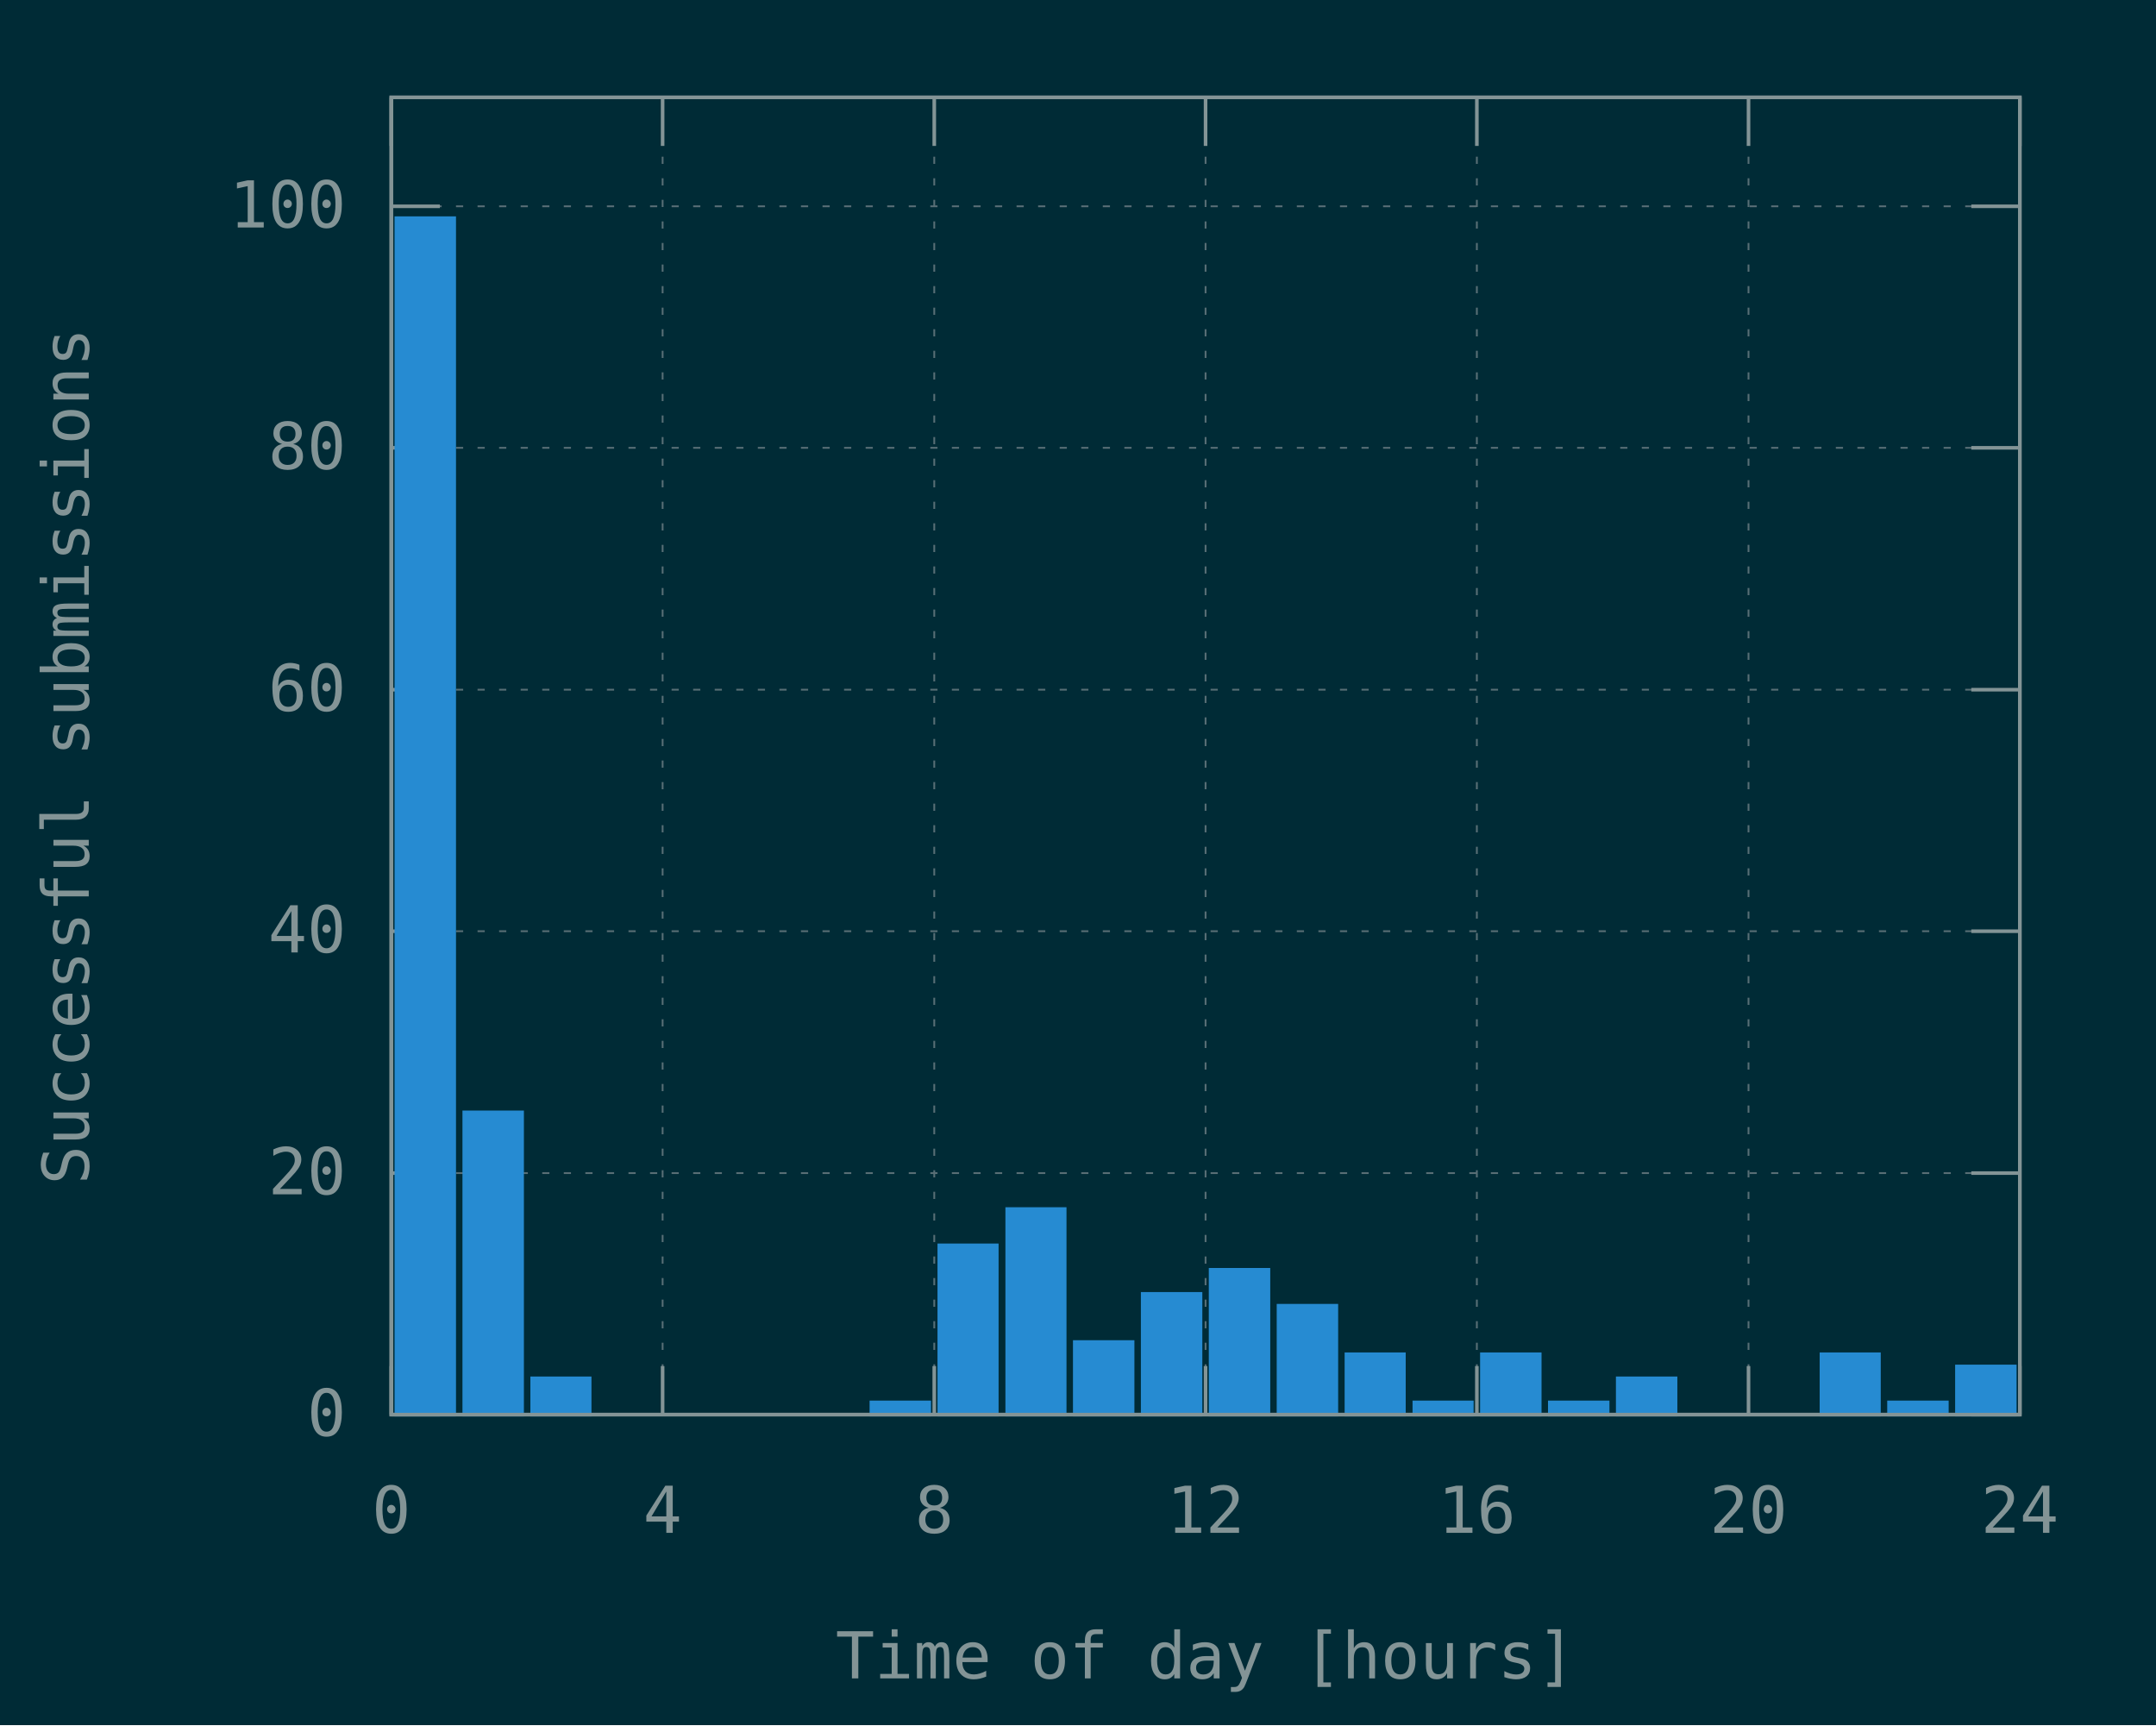
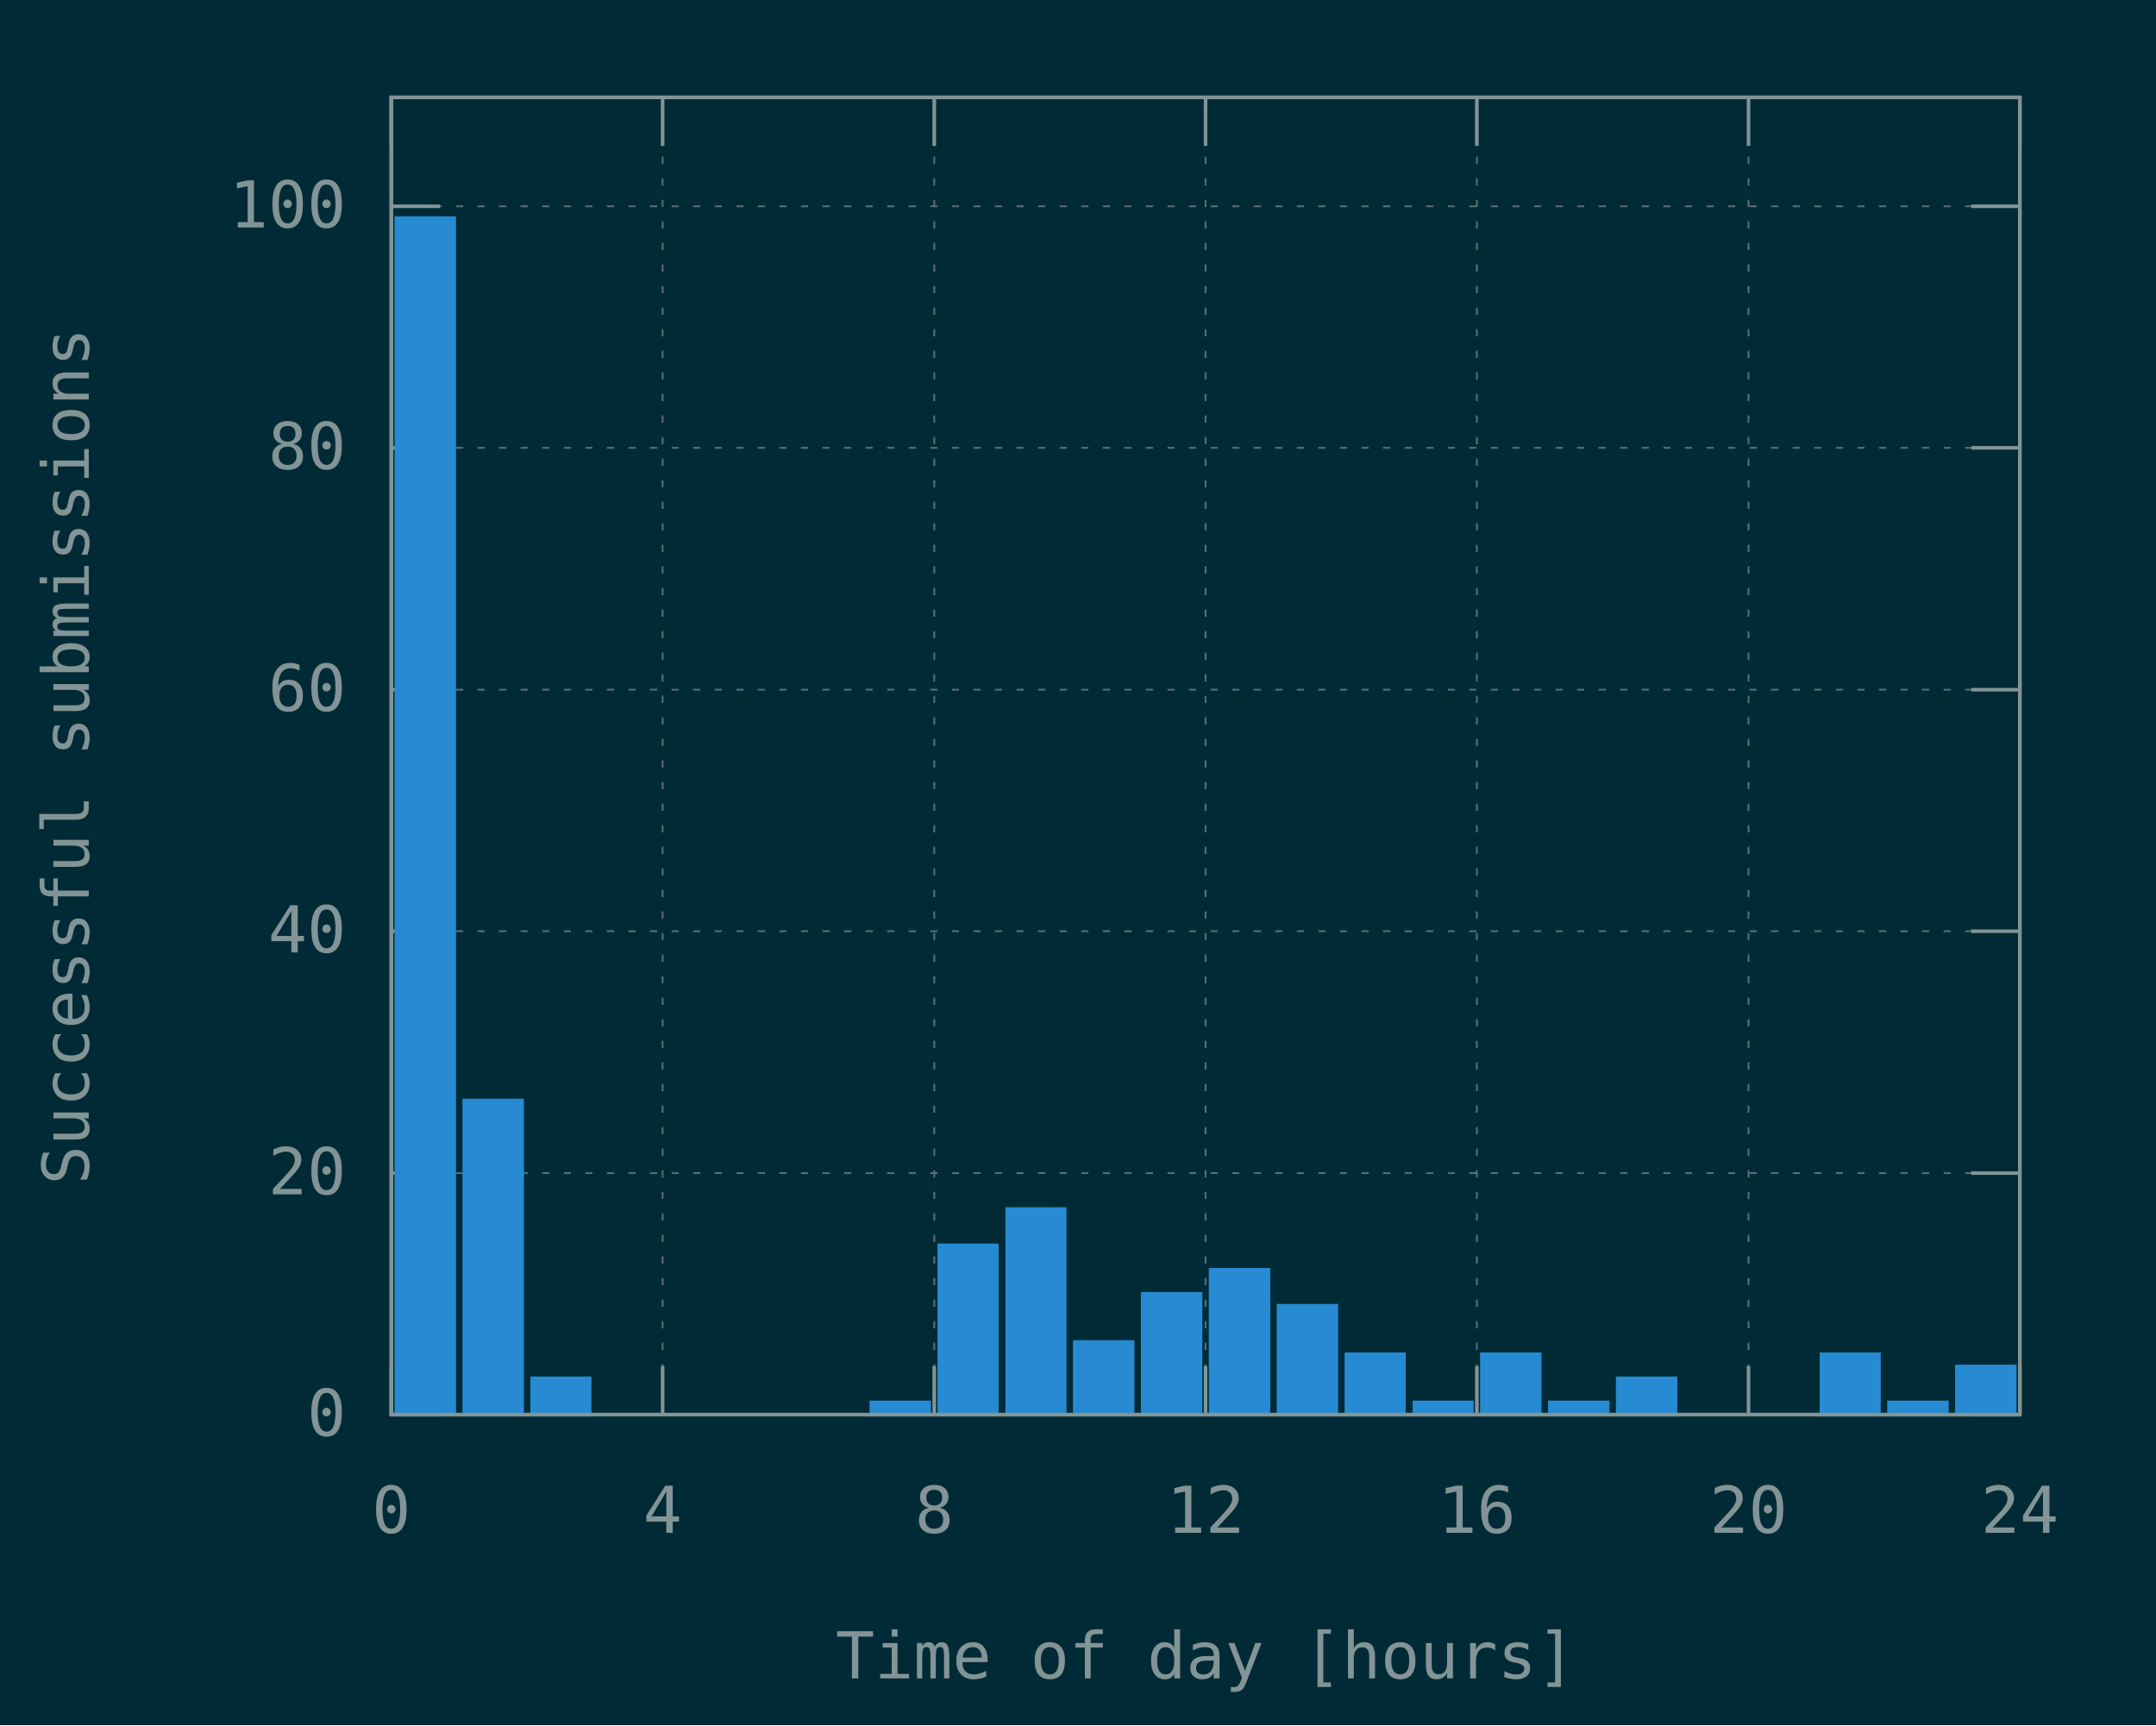
<svg xmlns="http://www.w3.org/2000/svg" xmlns:xlink="http://www.w3.org/1999/xlink" width="600" height="480" viewBox="0 0 600 480">
  <g id="gnuplot_canvas">
    <rect x="0" y="0" width="600" height="480" fill="#002b36" />
    <defs>
      <circle id="gpDot" r="0.5" stroke-width="0.5" stroke="currentColor" />
      <path id="gpPt0" stroke-width="0.148" stroke="currentColor" d="M-1,0 h2 M0,-1 v2" />
      <path id="gpPt1" stroke-width="0.148" stroke="currentColor" d="M-1,-1 L1,1 M1,-1 L-1,1" />
      <path id="gpPt2" stroke-width="0.148" stroke="currentColor" d="M-1,0 L1,0 M0,-1 L0,1 M-1,-1 L1,1 M-1,1 L1,-1" />
      <rect id="gpPt3" stroke-width="0.148" stroke="currentColor" x="-1" y="-1" width="2" height="2" />
      <rect id="gpPt4" stroke-width="0.148" stroke="currentColor" fill="currentColor" x="-1" y="-1" width="2" height="2" />
      <circle id="gpPt5" stroke-width="0.148" stroke="currentColor" cx="0" cy="0" r="1" />
      <use xlink:href="#gpPt5" id="gpPt6" fill="currentColor" stroke="none" />
      <path id="gpPt7" stroke-width="0.148" stroke="currentColor" d="M0,-1.33 L-1.33,0.67 L1.33,0.67 z" />
      <use xlink:href="#gpPt7" id="gpPt8" fill="currentColor" stroke="none" />
      <use xlink:href="#gpPt7" id="gpPt9" stroke="currentColor" transform="rotate(180)" />
      <use xlink:href="#gpPt9" id="gpPt10" fill="currentColor" stroke="none" />
      <use xlink:href="#gpPt3" id="gpPt11" stroke="currentColor" transform="rotate(45)" />
      <use xlink:href="#gpPt11" id="gpPt12" fill="currentColor" stroke="none" />
      <path id="gpPt13" stroke-width="0.148" stroke="currentColor" d="M0,1.330 L1.265,0.411 L0.782,-1.067 L-0.782,-1.076 L-1.265,0.411 z" />
      <use xlink:href="#gpPt13" id="gpPt14" fill="currentColor" stroke="none" />
      <filter id="textbox" filterUnits="objectBoundingBox" x="0" y="0" height="1" width="1">
        <feFlood flood-color="#002B36" flood-opacity="1" result="bgnd" />
        <feComposite in="SourceGraphic" in2="bgnd" operator="atop" />
      </filter>
      <filter id="greybox" filterUnits="objectBoundingBox" x="0" y="0" height="1" width="1">
        <feFlood flood-color="lightgrey" flood-opacity="1" result="grey" />
        <feComposite in="SourceGraphic" in2="grey" operator="atop" />
      </filter>
    </defs>
    <g fill="none" color="#002B36" stroke="currentColor" stroke-width="1.00" stroke-linecap="butt" stroke-linejoin="miter">
</g>
    <g fill="none" color="black" stroke="currentColor" stroke-width="1.00" stroke-linecap="butt" stroke-linejoin="miter">
</g>
    <g fill="none" color="black" stroke="rgb(131, 148, 150)" stroke-width="0.50" stroke-linecap="butt" stroke-linejoin="miter">
</g>
    <g fill="none" color="gray" stroke="currentColor" stroke-width="0.50" stroke-linecap="butt" stroke-linejoin="miter">
      <path stroke="rgb( 88, 110, 117)" stroke-dasharray="2,4" class="gridline" d="M108.9,393.6 L562.1,393.6  " />
    </g>
    <g fill="none" color="gray" stroke="rgb( 88, 110, 117)" stroke-width="1.00" stroke-linecap="butt" stroke-linejoin="miter">
</g>
    <g fill="none" color="black" stroke="currentColor" stroke-width="1.00" stroke-linecap="butt" stroke-linejoin="miter">
      <path stroke="rgb(131, 148, 150)" d="M108.9,393.6 L122.4,393.6 M562.1,393.6 L548.6,393.6  " />
      <g transform="translate(96.3,399.5)" stroke="none" fill="rgb(131,148,150)" font-family="Inconsolata" font-size="18.00" text-anchor="end">
        <text>
          <tspan font-family="Inconsolata"> 0</tspan>
        </text>
      </g>
    </g>
    <g fill="none" color="black" stroke="currentColor" stroke-width="1.00" stroke-linecap="butt" stroke-linejoin="miter">
</g>
    <g fill="none" color="black" stroke="rgb(131, 148, 150)" stroke-width="0.50" stroke-linecap="butt" stroke-linejoin="miter">
</g>
    <g fill="none" color="gray" stroke="currentColor" stroke-width="0.50" stroke-linecap="butt" stroke-linejoin="miter">
      <path stroke="rgb( 88, 110, 117)" stroke-dasharray="2,4" class="gridline" d="M108.9,326.4 L562.1,326.4  " />
    </g>
    <g fill="none" color="gray" stroke="rgb( 88, 110, 117)" stroke-width="1.00" stroke-linecap="butt" stroke-linejoin="miter">
</g>
    <g fill="none" color="black" stroke="currentColor" stroke-width="1.00" stroke-linecap="butt" stroke-linejoin="miter">
      <path stroke="rgb(131, 148, 150)" d="M108.9,326.4 L122.4,326.4 M562.1,326.4 L548.6,326.4  " />
      <g transform="translate(96.3,332.3)" stroke="none" fill="rgb(131,148,150)" font-family="Inconsolata" font-size="18.00" text-anchor="end">
        <text>
          <tspan font-family="Inconsolata"> 20</tspan>
        </text>
      </g>
    </g>
    <g fill="none" color="black" stroke="currentColor" stroke-width="1.00" stroke-linecap="butt" stroke-linejoin="miter">
</g>
    <g fill="none" color="black" stroke="rgb(131, 148, 150)" stroke-width="0.50" stroke-linecap="butt" stroke-linejoin="miter">
</g>
    <g fill="none" color="gray" stroke="currentColor" stroke-width="0.50" stroke-linecap="butt" stroke-linejoin="miter">
      <path stroke="rgb( 88, 110, 117)" stroke-dasharray="2,4" class="gridline" d="M108.9,259.1 L562.1,259.1  " />
    </g>
    <g fill="none" color="gray" stroke="rgb( 88, 110, 117)" stroke-width="1.00" stroke-linecap="butt" stroke-linejoin="miter">
</g>
    <g fill="none" color="black" stroke="currentColor" stroke-width="1.00" stroke-linecap="butt" stroke-linejoin="miter">
      <path stroke="rgb(131, 148, 150)" d="M108.9,259.1 L122.4,259.1 M562.1,259.1 L548.6,259.1  " />
      <g transform="translate(96.3,265.0)" stroke="none" fill="rgb(131,148,150)" font-family="Inconsolata" font-size="18.00" text-anchor="end">
        <text>
          <tspan font-family="Inconsolata"> 40</tspan>
        </text>
      </g>
    </g>
    <g fill="none" color="black" stroke="currentColor" stroke-width="1.00" stroke-linecap="butt" stroke-linejoin="miter">
</g>
    <g fill="none" color="black" stroke="rgb(131, 148, 150)" stroke-width="0.50" stroke-linecap="butt" stroke-linejoin="miter">
</g>
    <g fill="none" color="gray" stroke="currentColor" stroke-width="0.50" stroke-linecap="butt" stroke-linejoin="miter">
      <path stroke="rgb( 88, 110, 117)" stroke-dasharray="2,4" class="gridline" d="M108.9,191.9 L562.1,191.9  " />
    </g>
    <g fill="none" color="gray" stroke="rgb( 88, 110, 117)" stroke-width="1.00" stroke-linecap="butt" stroke-linejoin="miter">
</g>
    <g fill="none" color="black" stroke="currentColor" stroke-width="1.00" stroke-linecap="butt" stroke-linejoin="miter">
      <path stroke="rgb(131, 148, 150)" d="M108.9,191.9 L122.4,191.9 M562.1,191.9 L548.6,191.9  " />
      <g transform="translate(96.3,197.8)" stroke="none" fill="rgb(131,148,150)" font-family="Inconsolata" font-size="18.00" text-anchor="end">
        <text>
          <tspan font-family="Inconsolata"> 60</tspan>
        </text>
      </g>
    </g>
    <g fill="none" color="black" stroke="currentColor" stroke-width="1.00" stroke-linecap="butt" stroke-linejoin="miter">
</g>
    <g fill="none" color="black" stroke="rgb(131, 148, 150)" stroke-width="0.50" stroke-linecap="butt" stroke-linejoin="miter">
</g>
    <g fill="none" color="gray" stroke="currentColor" stroke-width="0.50" stroke-linecap="butt" stroke-linejoin="miter">
      <path stroke="rgb( 88, 110, 117)" stroke-dasharray="2,4" class="gridline" d="M108.9,124.6 L562.1,124.6  " />
    </g>
    <g fill="none" color="gray" stroke="rgb( 88, 110, 117)" stroke-width="1.00" stroke-linecap="butt" stroke-linejoin="miter">
</g>
    <g fill="none" color="black" stroke="currentColor" stroke-width="1.00" stroke-linecap="butt" stroke-linejoin="miter">
      <path stroke="rgb(131, 148, 150)" d="M108.9,124.6 L122.4,124.6 M562.1,124.6 L548.6,124.6  " />
      <g transform="translate(96.3,130.5)" stroke="none" fill="rgb(131,148,150)" font-family="Inconsolata" font-size="18.00" text-anchor="end">
        <text>
          <tspan font-family="Inconsolata"> 80</tspan>
        </text>
      </g>
    </g>
    <g fill="none" color="black" stroke="currentColor" stroke-width="1.00" stroke-linecap="butt" stroke-linejoin="miter">
</g>
    <g fill="none" color="black" stroke="rgb(131, 148, 150)" stroke-width="0.50" stroke-linecap="butt" stroke-linejoin="miter">
</g>
    <g fill="none" color="gray" stroke="currentColor" stroke-width="0.50" stroke-linecap="butt" stroke-linejoin="miter">
      <path stroke="rgb( 88, 110, 117)" stroke-dasharray="2,4" class="gridline" d="M108.9,57.4 L562.1,57.4  " />
    </g>
    <g fill="none" color="gray" stroke="rgb( 88, 110, 117)" stroke-width="1.00" stroke-linecap="butt" stroke-linejoin="miter">
</g>
    <g fill="none" color="black" stroke="currentColor" stroke-width="1.00" stroke-linecap="butt" stroke-linejoin="miter">
      <path stroke="rgb(131, 148, 150)" d="M108.9,57.4 L122.4,57.4 M562.1,57.4 L548.6,57.4  " />
      <g transform="translate(96.3,63.3)" stroke="none" fill="rgb(131,148,150)" font-family="Inconsolata" font-size="18.00" text-anchor="end">
        <text>
          <tspan font-family="Inconsolata"> 100</tspan>
        </text>
      </g>
    </g>
    <g fill="none" color="black" stroke="currentColor" stroke-width="1.00" stroke-linecap="butt" stroke-linejoin="miter">
</g>
    <g fill="none" color="black" stroke="rgb(131, 148, 150)" stroke-width="0.50" stroke-linecap="butt" stroke-linejoin="miter">
</g>
    <g fill="none" color="gray" stroke="currentColor" stroke-width="0.50" stroke-linecap="butt" stroke-linejoin="miter">
      <path stroke="rgb( 88, 110, 117)" stroke-dasharray="2,4" class="gridline" d="M108.9,393.6 L108.9,27.1  " />
    </g>
    <g fill="none" color="gray" stroke="rgb( 88, 110, 117)" stroke-width="1.00" stroke-linecap="butt" stroke-linejoin="miter">
</g>
    <g fill="none" color="black" stroke="currentColor" stroke-width="1.00" stroke-linecap="butt" stroke-linejoin="miter">
      <path stroke="rgb(131, 148, 150)" d="M108.9,393.6 L108.9,380.1 M108.9,27.1 L108.9,40.6  " />
      <g transform="translate(108.9,426.5)" stroke="none" fill="rgb(131,148,150)" font-family="Inconsolata" font-size="18.00" text-anchor="middle">
        <text>
          <tspan font-family="Inconsolata"> 0</tspan>
        </text>
      </g>
    </g>
    <g fill="none" color="black" stroke="currentColor" stroke-width="1.00" stroke-linecap="butt" stroke-linejoin="miter">
</g>
    <g fill="none" color="black" stroke="rgb(131, 148, 150)" stroke-width="0.50" stroke-linecap="butt" stroke-linejoin="miter">
</g>
    <g fill="none" color="gray" stroke="currentColor" stroke-width="0.50" stroke-linecap="butt" stroke-linejoin="miter">
      <path stroke="rgb( 88, 110, 117)" stroke-dasharray="2,4" class="gridline" d="M184.4,393.6 L184.4,27.1  " />
    </g>
    <g fill="none" color="gray" stroke="rgb( 88, 110, 117)" stroke-width="1.00" stroke-linecap="butt" stroke-linejoin="miter">
</g>
    <g fill="none" color="black" stroke="currentColor" stroke-width="1.00" stroke-linecap="butt" stroke-linejoin="miter">
      <path stroke="rgb(131, 148, 150)" d="M184.4,393.6 L184.4,380.1 M184.4,27.1 L184.4,40.6  " />
      <g transform="translate(184.4,426.5)" stroke="none" fill="rgb(131,148,150)" font-family="Inconsolata" font-size="18.00" text-anchor="middle">
        <text>
          <tspan font-family="Inconsolata"> 4</tspan>
        </text>
      </g>
    </g>
    <g fill="none" color="black" stroke="currentColor" stroke-width="1.00" stroke-linecap="butt" stroke-linejoin="miter">
</g>
    <g fill="none" color="black" stroke="rgb(131, 148, 150)" stroke-width="0.50" stroke-linecap="butt" stroke-linejoin="miter">
</g>
    <g fill="none" color="gray" stroke="currentColor" stroke-width="0.50" stroke-linecap="butt" stroke-linejoin="miter">
      <path stroke="rgb( 88, 110, 117)" stroke-dasharray="2,4" class="gridline" d="M260.0,393.6 L260.0,27.1  " />
    </g>
    <g fill="none" color="gray" stroke="rgb( 88, 110, 117)" stroke-width="1.00" stroke-linecap="butt" stroke-linejoin="miter">
</g>
    <g fill="none" color="black" stroke="currentColor" stroke-width="1.00" stroke-linecap="butt" stroke-linejoin="miter">
      <path stroke="rgb(131, 148, 150)" d="M260.0,393.6 L260.0,380.1 M260.0,27.1 L260.0,40.6  " />
      <g transform="translate(260.0,426.5)" stroke="none" fill="rgb(131,148,150)" font-family="Inconsolata" font-size="18.00" text-anchor="middle">
        <text>
          <tspan font-family="Inconsolata"> 8</tspan>
        </text>
      </g>
    </g>
    <g fill="none" color="black" stroke="currentColor" stroke-width="1.00" stroke-linecap="butt" stroke-linejoin="miter">
</g>
    <g fill="none" color="black" stroke="rgb(131, 148, 150)" stroke-width="0.50" stroke-linecap="butt" stroke-linejoin="miter">
</g>
    <g fill="none" color="gray" stroke="currentColor" stroke-width="0.50" stroke-linecap="butt" stroke-linejoin="miter">
      <path stroke="rgb( 88, 110, 117)" stroke-dasharray="2,4" class="gridline" d="M335.5,393.6 L335.5,27.1  " />
    </g>
    <g fill="none" color="gray" stroke="rgb( 88, 110, 117)" stroke-width="1.00" stroke-linecap="butt" stroke-linejoin="miter">
</g>
    <g fill="none" color="black" stroke="currentColor" stroke-width="1.00" stroke-linecap="butt" stroke-linejoin="miter">
      <path stroke="rgb(131, 148, 150)" d="M335.5,393.6 L335.5,380.1 M335.5,27.1 L335.5,40.6  " />
      <g transform="translate(335.5,426.5)" stroke="none" fill="rgb(131,148,150)" font-family="Inconsolata" font-size="18.00" text-anchor="middle">
        <text>
          <tspan font-family="Inconsolata"> 12</tspan>
        </text>
      </g>
    </g>
    <g fill="none" color="black" stroke="currentColor" stroke-width="1.00" stroke-linecap="butt" stroke-linejoin="miter">
</g>
    <g fill="none" color="black" stroke="rgb(131, 148, 150)" stroke-width="0.50" stroke-linecap="butt" stroke-linejoin="miter">
</g>
    <g fill="none" color="gray" stroke="currentColor" stroke-width="0.50" stroke-linecap="butt" stroke-linejoin="miter">
      <path stroke="rgb( 88, 110, 117)" stroke-dasharray="2,4" class="gridline" d="M411.0,393.6 L411.0,27.1  " />
    </g>
    <g fill="none" color="gray" stroke="rgb( 88, 110, 117)" stroke-width="1.00" stroke-linecap="butt" stroke-linejoin="miter">
</g>
    <g fill="none" color="black" stroke="currentColor" stroke-width="1.00" stroke-linecap="butt" stroke-linejoin="miter">
      <path stroke="rgb(131, 148, 150)" d="M411.0,393.6 L411.0,380.1 M411.0,27.1 L411.0,40.6  " />
      <g transform="translate(411.0,426.5)" stroke="none" fill="rgb(131,148,150)" font-family="Inconsolata" font-size="18.00" text-anchor="middle">
        <text>
          <tspan font-family="Inconsolata"> 16</tspan>
        </text>
      </g>
    </g>
    <g fill="none" color="black" stroke="currentColor" stroke-width="1.00" stroke-linecap="butt" stroke-linejoin="miter">
</g>
    <g fill="none" color="black" stroke="rgb(131, 148, 150)" stroke-width="0.50" stroke-linecap="butt" stroke-linejoin="miter">
</g>
    <g fill="none" color="gray" stroke="currentColor" stroke-width="0.50" stroke-linecap="butt" stroke-linejoin="miter">
      <path stroke="rgb( 88, 110, 117)" stroke-dasharray="2,4" class="gridline" d="M486.6,393.6 L486.6,40.6 L486.6,27.1  " />
    </g>
    <g fill="none" color="gray" stroke="rgb( 88, 110, 117)" stroke-width="1.00" stroke-linecap="butt" stroke-linejoin="miter">
</g>
    <g fill="none" color="black" stroke="currentColor" stroke-width="1.00" stroke-linecap="butt" stroke-linejoin="miter">
      <path stroke="rgb(131, 148, 150)" d="M486.6,393.6 L486.6,380.1 M486.6,27.1 L486.6,40.6  " />
      <g transform="translate(486.6,426.5)" stroke="none" fill="rgb(131,148,150)" font-family="Inconsolata" font-size="18.00" text-anchor="middle">
        <text>
          <tspan font-family="Inconsolata"> 20</tspan>
        </text>
      </g>
    </g>
    <g fill="none" color="black" stroke="currentColor" stroke-width="1.00" stroke-linecap="butt" stroke-linejoin="miter">
</g>
    <g fill="none" color="black" stroke="rgb(131, 148, 150)" stroke-width="0.50" stroke-linecap="butt" stroke-linejoin="miter">
</g>
    <g fill="none" color="gray" stroke="currentColor" stroke-width="0.50" stroke-linecap="butt" stroke-linejoin="miter">
      <path stroke="rgb( 88, 110, 117)" stroke-dasharray="2,4" class="gridline" d="M562.1,393.6 L562.1,27.1  " />
    </g>
    <g fill="none" color="gray" stroke="rgb( 88, 110, 117)" stroke-width="1.00" stroke-linecap="butt" stroke-linejoin="miter">
</g>
    <g fill="none" color="black" stroke="currentColor" stroke-width="1.00" stroke-linecap="butt" stroke-linejoin="miter">
      <path stroke="rgb(131, 148, 150)" d="M562.1,393.6 L562.1,380.1 M562.1,27.1 L562.1,40.6  " />
      <g transform="translate(562.1,426.5)" stroke="none" fill="rgb(131,148,150)" font-family="Inconsolata" font-size="18.00" text-anchor="middle">
        <text>
          <tspan font-family="Inconsolata"> 24</tspan>
        </text>
      </g>
    </g>
    <g fill="none" color="black" stroke="currentColor" stroke-width="1.00" stroke-linecap="butt" stroke-linejoin="miter">
</g>
    <g fill="none" color="black" stroke="currentColor" stroke-width="1.00" stroke-linecap="butt" stroke-linejoin="miter">
      <path stroke="rgb(131, 148, 150)" d="M108.9,27.1 L108.9,393.6 L562.1,393.6 L562.1,27.1 L108.9,27.1 Z  " />
    </g>
    <g fill="none" color="black" stroke="currentColor" stroke-width="1.00" stroke-linecap="butt" stroke-linejoin="miter">
      <g transform="translate(24.7,210.4) rotate(270)" stroke="none" fill="rgb(131,148,150)" font-family="Inconsolata" font-size="18.00" text-anchor="middle">
        <text>
          <tspan font-family="Inconsolata">Successful submissions</tspan>
        </text>
      </g>
    </g>
    <g fill="none" color="black" stroke="currentColor" stroke-width="1.00" stroke-linecap="butt" stroke-linejoin="miter">
      <g transform="translate(335.5,467.0)" stroke="none" fill="rgb(131,148,150)" font-family="Inconsolata" font-size="18.00" text-anchor="middle">
        <text>
          <tspan font-family="Inconsolata">Time of day [hours]</tspan>
        </text>
      </g>
    </g>
    <g fill="none" color="black" stroke="currentColor" stroke-width="1.00" stroke-linecap="butt" stroke-linejoin="miter">
</g>
    <g id="gnuplot_plot_1">
      <g fill="none" color="black" stroke="currentColor" stroke-width="1.00" stroke-linecap="butt" stroke-linejoin="miter">
        <g stroke="none" shape-rendering="crispEdges">
          <polygon fill="rgb( 38, 139, 210)" points="110.3,393.6 126.5,393.6 126.5,60.6 110.3,60.6 " />
        </g>
        <path stroke="rgb( 38, 139, 210)" d="M110.3,393.6 L110.3,60.7 L126.4,60.7 L126.4,393.6 L110.3,393.6 Z  " />
        <g stroke="none" shape-rendering="crispEdges">
-           <polygon fill="rgb( 38, 139, 210)" points="129.2,393.6 145.4,393.6 145.4,309.4 129.2,309.4 " />
-         </g>
-         <path stroke="rgb( 38, 139, 210)" d="M129.2,393.6 L129.2,309.5 L145.3,309.5 L145.3,393.6 L129.2,393.6 Z  " />
+           <polygon fill="rgb( 38, 139, 210)" points="129.2,393.6 145.4,393.6 145.4,306.1 129.2,306.1 " />
+         </g>
+         <path stroke="rgb( 38, 139, 210)" d="M129.2,393.6 L129.2,306.2 L145.3,306.2 L145.3,393.6 L129.2,393.6 Z  " />
        <g stroke="none" shape-rendering="crispEdges">
          <polygon fill="rgb( 38, 139, 210)" points="148.1,393.6 164.2,393.6 164.2,383.4 148.1,383.4 " />
        </g>
        <path stroke="rgb( 38, 139, 210)" d="M148.1,393.6 L148.1,383.5 L164.1,383.5 L164.1,393.6 L148.1,393.6 Z  " />
        <g stroke="none" shape-rendering="crispEdges">
          <polygon fill="rgb( 38, 139, 210)" points="242.5,393.6 258.7,393.6 258.7,390.1 242.5,390.1 " />
        </g>
        <path stroke="rgb( 38, 139, 210)" d="M242.5,393.6 L242.5,390.2 L258.6,390.2 L258.6,393.6 L242.5,393.6 Z  " />
        <g stroke="none" shape-rendering="crispEdges">
          <polygon fill="rgb( 38, 139, 210)" points="261.4,393.6 277.5,393.6 277.5,346.4 261.4,346.4 " />
        </g>
        <path stroke="rgb( 38, 139, 210)" d="M261.4,393.6 L261.4,346.5 L277.4,346.5 L277.4,393.6 L261.4,393.6 Z  " />
        <g stroke="none" shape-rendering="crispEdges">
          <polygon fill="rgb( 38, 139, 210)" points="280.3,393.6 296.4,393.6 296.4,336.3 280.3,336.3 " />
        </g>
        <path stroke="rgb( 38, 139, 210)" d="M280.3,393.6 L280.3,336.4 L296.3,336.4 L296.3,393.6 L280.3,393.6 Z  " />
        <g stroke="none" shape-rendering="crispEdges">
          <polygon fill="rgb( 38, 139, 210)" points="299.1,393.6 315.3,393.6 315.3,373.3 299.1,373.3 " />
        </g>
        <path stroke="rgb( 38, 139, 210)" d="M299.1,393.6 L299.1,373.4 L315.2,373.4 L315.2,393.6 L299.1,393.6 Z  " />
        <g stroke="none" shape-rendering="crispEdges">
          <polygon fill="rgb( 38, 139, 210)" points="318.0,393.6 334.2,393.6 334.2,359.9 318.0,359.9 " />
        </g>
        <path stroke="rgb( 38, 139, 210)" d="M318.0,393.6 L318.0,360.0 L334.1,360.0 L334.1,393.6 L318.0,393.6 Z  " />
        <g stroke="none" shape-rendering="crispEdges">
          <polygon fill="rgb( 38, 139, 210)" points="336.9,393.6 353.1,393.6 353.1,353.2 336.9,353.2 " />
        </g>
        <path stroke="rgb( 38, 139, 210)" d="M336.9,393.6 L336.9,353.3 L353.0,353.3 L353.0,393.6 L336.9,393.6 Z  " />
        <g stroke="none" shape-rendering="crispEdges">
          <polygon fill="rgb( 38, 139, 210)" points="355.8,393.6 372.0,393.6 372.0,363.2 355.8,363.2 " />
        </g>
        <path stroke="rgb( 38, 139, 210)" d="M355.8,393.6 L355.8,363.3 L371.9,363.3 L371.9,393.6 L355.8,393.6 Z  " />
        <g stroke="none" shape-rendering="crispEdges">
          <polygon fill="rgb( 38, 139, 210)" points="374.7,393.6 390.8,393.6 390.8,376.7 374.7,376.7 " />
        </g>
        <path stroke="rgb( 38, 139, 210)" d="M374.7,393.6 L374.7,376.8 L390.7,376.8 L390.7,393.6 L374.7,393.6 Z  " />
        <g stroke="none" shape-rendering="crispEdges">
          <polygon fill="rgb( 38, 139, 210)" points="393.6,393.6 409.7,393.6 409.7,390.1 393.6,390.1 " />
        </g>
        <path stroke="rgb( 38, 139, 210)" d="M393.6,393.6 L393.6,390.2 L409.6,390.2 L409.6,393.6 L393.6,393.6 Z  " />
        <g stroke="none" shape-rendering="crispEdges">
          <polygon fill="rgb( 38, 139, 210)" points="412.4,393.6 428.6,393.6 428.6,376.7 412.4,376.7 " />
        </g>
        <path stroke="rgb( 38, 139, 210)" d="M412.4,393.6 L412.4,376.8 L428.5,376.8 L428.5,393.6 L412.4,393.6 Z  " />
        <g stroke="none" shape-rendering="crispEdges">
          <polygon fill="rgb( 38, 139, 210)" points="431.3,393.6 447.5,393.6 447.5,390.1 431.3,390.1 " />
        </g>
        <path stroke="rgb( 38, 139, 210)" d="M431.3,393.6 L431.3,390.2 L447.4,390.2 L447.4,393.6 L431.3,393.6 Z  " />
        <g stroke="none" shape-rendering="crispEdges">
          <polygon fill="rgb( 38, 139, 210)" points="450.2,393.6 466.4,393.6 466.4,383.4 450.2,383.4 " />
        </g>
        <path stroke="rgb( 38, 139, 210)" d="M450.2,393.6 L450.2,383.5 L466.3,383.5 L466.3,393.6 L450.2,393.6 Z  " />
        <g stroke="none" shape-rendering="crispEdges">
          <polygon fill="rgb( 38, 139, 210)" points="506.9,393.6 523.0,393.6 523.0,376.7 506.9,376.7 " />
        </g>
        <path stroke="rgb( 38, 139, 210)" d="M506.9,393.6 L506.9,376.8 L522.9,376.8 L522.9,393.6 L506.9,393.6 Z  " />
        <g stroke="none" shape-rendering="crispEdges">
          <polygon fill="rgb( 38, 139, 210)" points="525.7,393.6 541.9,393.6 541.9,390.1 525.7,390.1 " />
        </g>
        <path stroke="rgb( 38, 139, 210)" d="M525.7,393.6 L525.7,390.2 L541.8,390.2 L541.8,393.6 L525.7,393.6 Z  " />
        <g stroke="none" shape-rendering="crispEdges">
          <polygon fill="rgb( 38, 139, 210)" points="544.6,393.6 560.8,393.6 560.8,380.1 544.6,380.1 " />
        </g>
        <path stroke="rgb( 38, 139, 210)" d="M544.6,393.6 L544.6,380.2 L560.7,380.2 L560.7,393.6 L544.6,393.6 Z  " />
      </g>
    </g>
    <g fill="none" color="#002B36" stroke="rgb( 38, 139, 210)" stroke-width="2.00" stroke-linecap="butt" stroke-linejoin="miter">
</g>
    <g fill="none" color="black" stroke="currentColor" stroke-width="2.00" stroke-linecap="butt" stroke-linejoin="miter">
</g>
    <g fill="none" color="black" stroke="black" stroke-width="1.00" stroke-linecap="butt" stroke-linejoin="miter">
</g>
    <g fill="none" color="black" stroke="currentColor" stroke-width="1.00" stroke-linecap="butt" stroke-linejoin="miter">
      <path stroke="rgb(131, 148, 150)" d="M108.9,27.1 L108.9,393.6 L562.1,393.6 L562.1,27.1 L108.9,27.1 Z  " />
    </g>
    <g fill="none" color="black" stroke="currentColor" stroke-width="1.00" stroke-linecap="butt" stroke-linejoin="miter">
</g>
  </g>
</svg>
